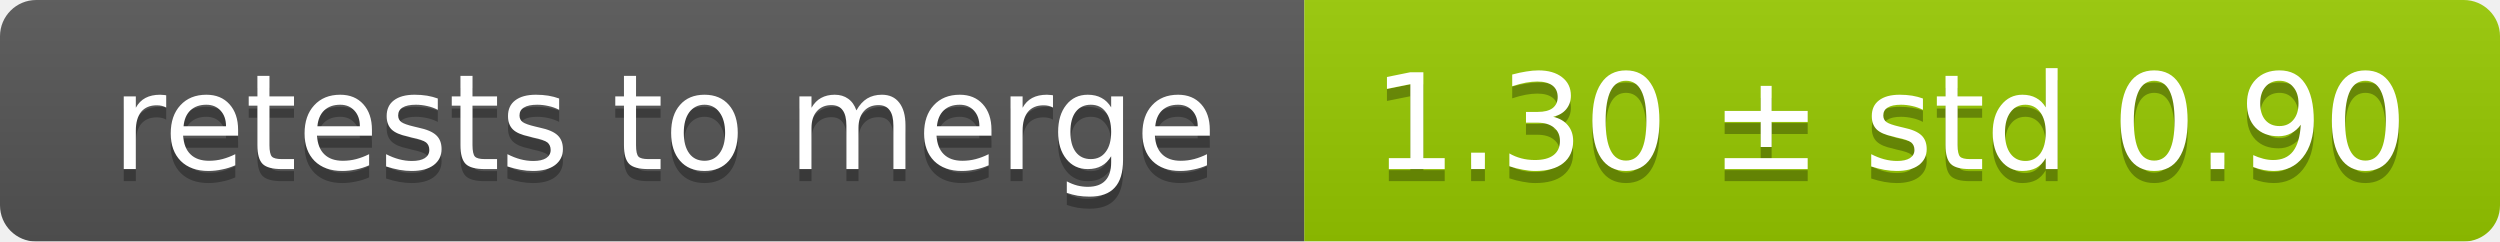
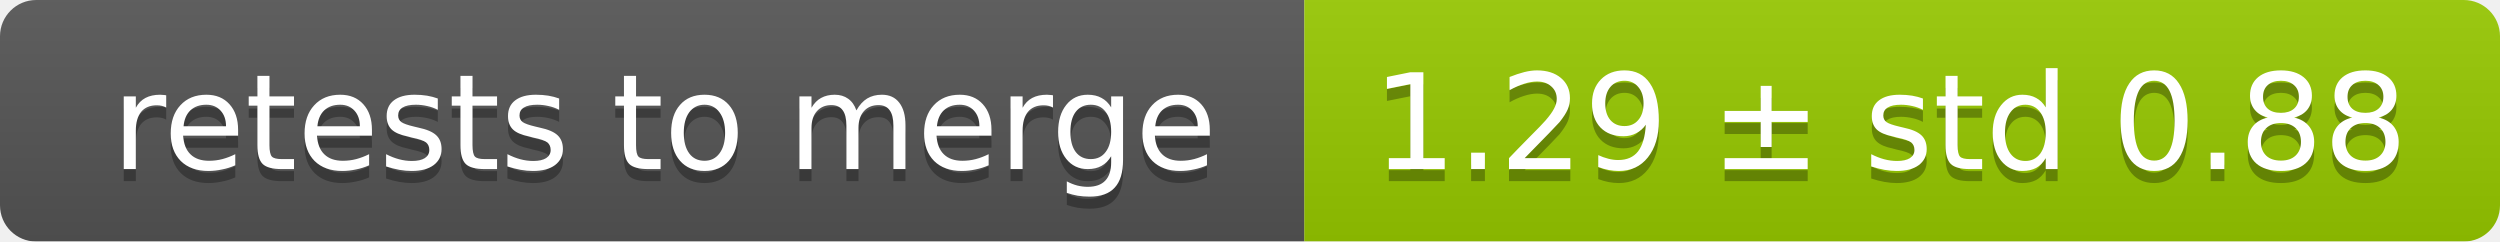
<svg xmlns="http://www.w3.org/2000/svg" width="207" height="20">
  <linearGradient id="smooth" x2="0" y2="100%">
    <stop offset="0" stop-color="#bbb" stop-opacity=".1" />
    <stop offset="1" stop-opacity=".1" />
  </linearGradient>
  <mask id="round">
    <rect width="207" height="20" rx="3" fill="#fff" />
  </mask>
  <g mask="url(#round)">
    <rect width="108" height="20" fill="#555" />
    <rect x="108" width="99" height="20" fill="#97ca00" />
    <rect width="207" height="20" fill="url(#smooth)" />
  </g>
  <g fill="#fff" text-anchor="middle" font-family="DejaVu Sans,Verdana,Geneva,sans-serif" font-size="11">
    <text x="55" y="15" fill="#010101" fill-opacity=".3">retests to merge</text>
    <text x="55" y="14">retests to merge</text>
-     <text x="156.5" y="15" fill="#010101" fill-opacity=".3">1.30 ± std 0.90</text>
-     <text x="156.5" y="14">1.30 ± std 0.90</text>
+     <text x="156.5" y="15" fill="#010101" fill-opacity=".3">1.29 ± std 0.88</text>
+     <text x="156.5" y="14">1.29 ± std 0.88</text>
  </g>
</svg>
